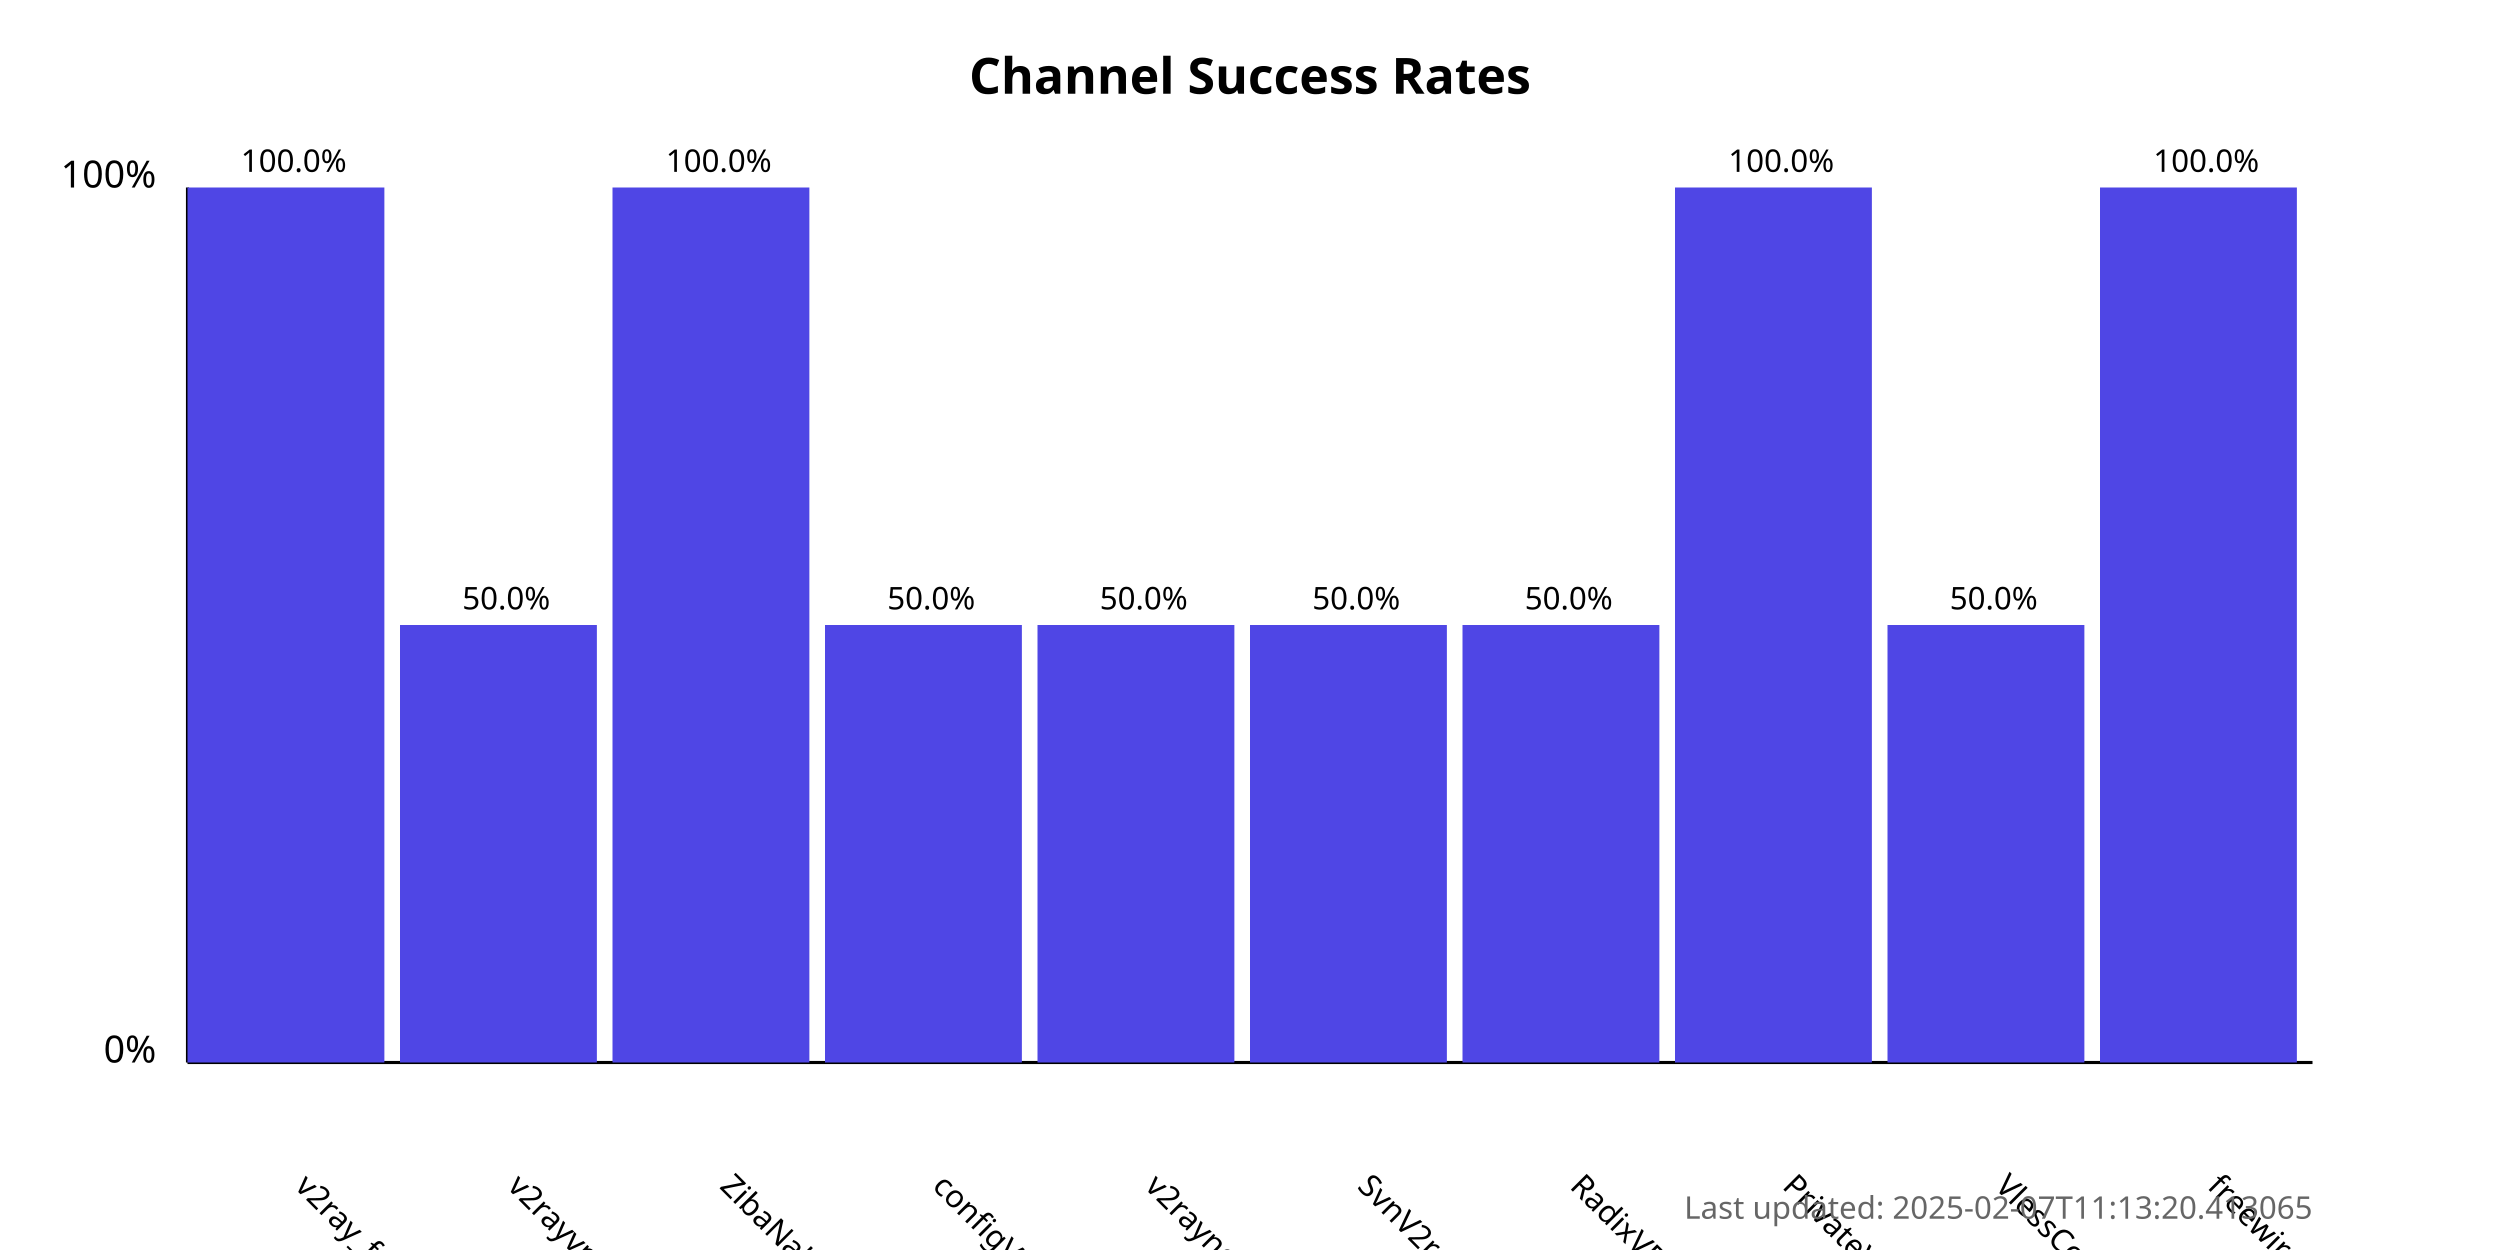
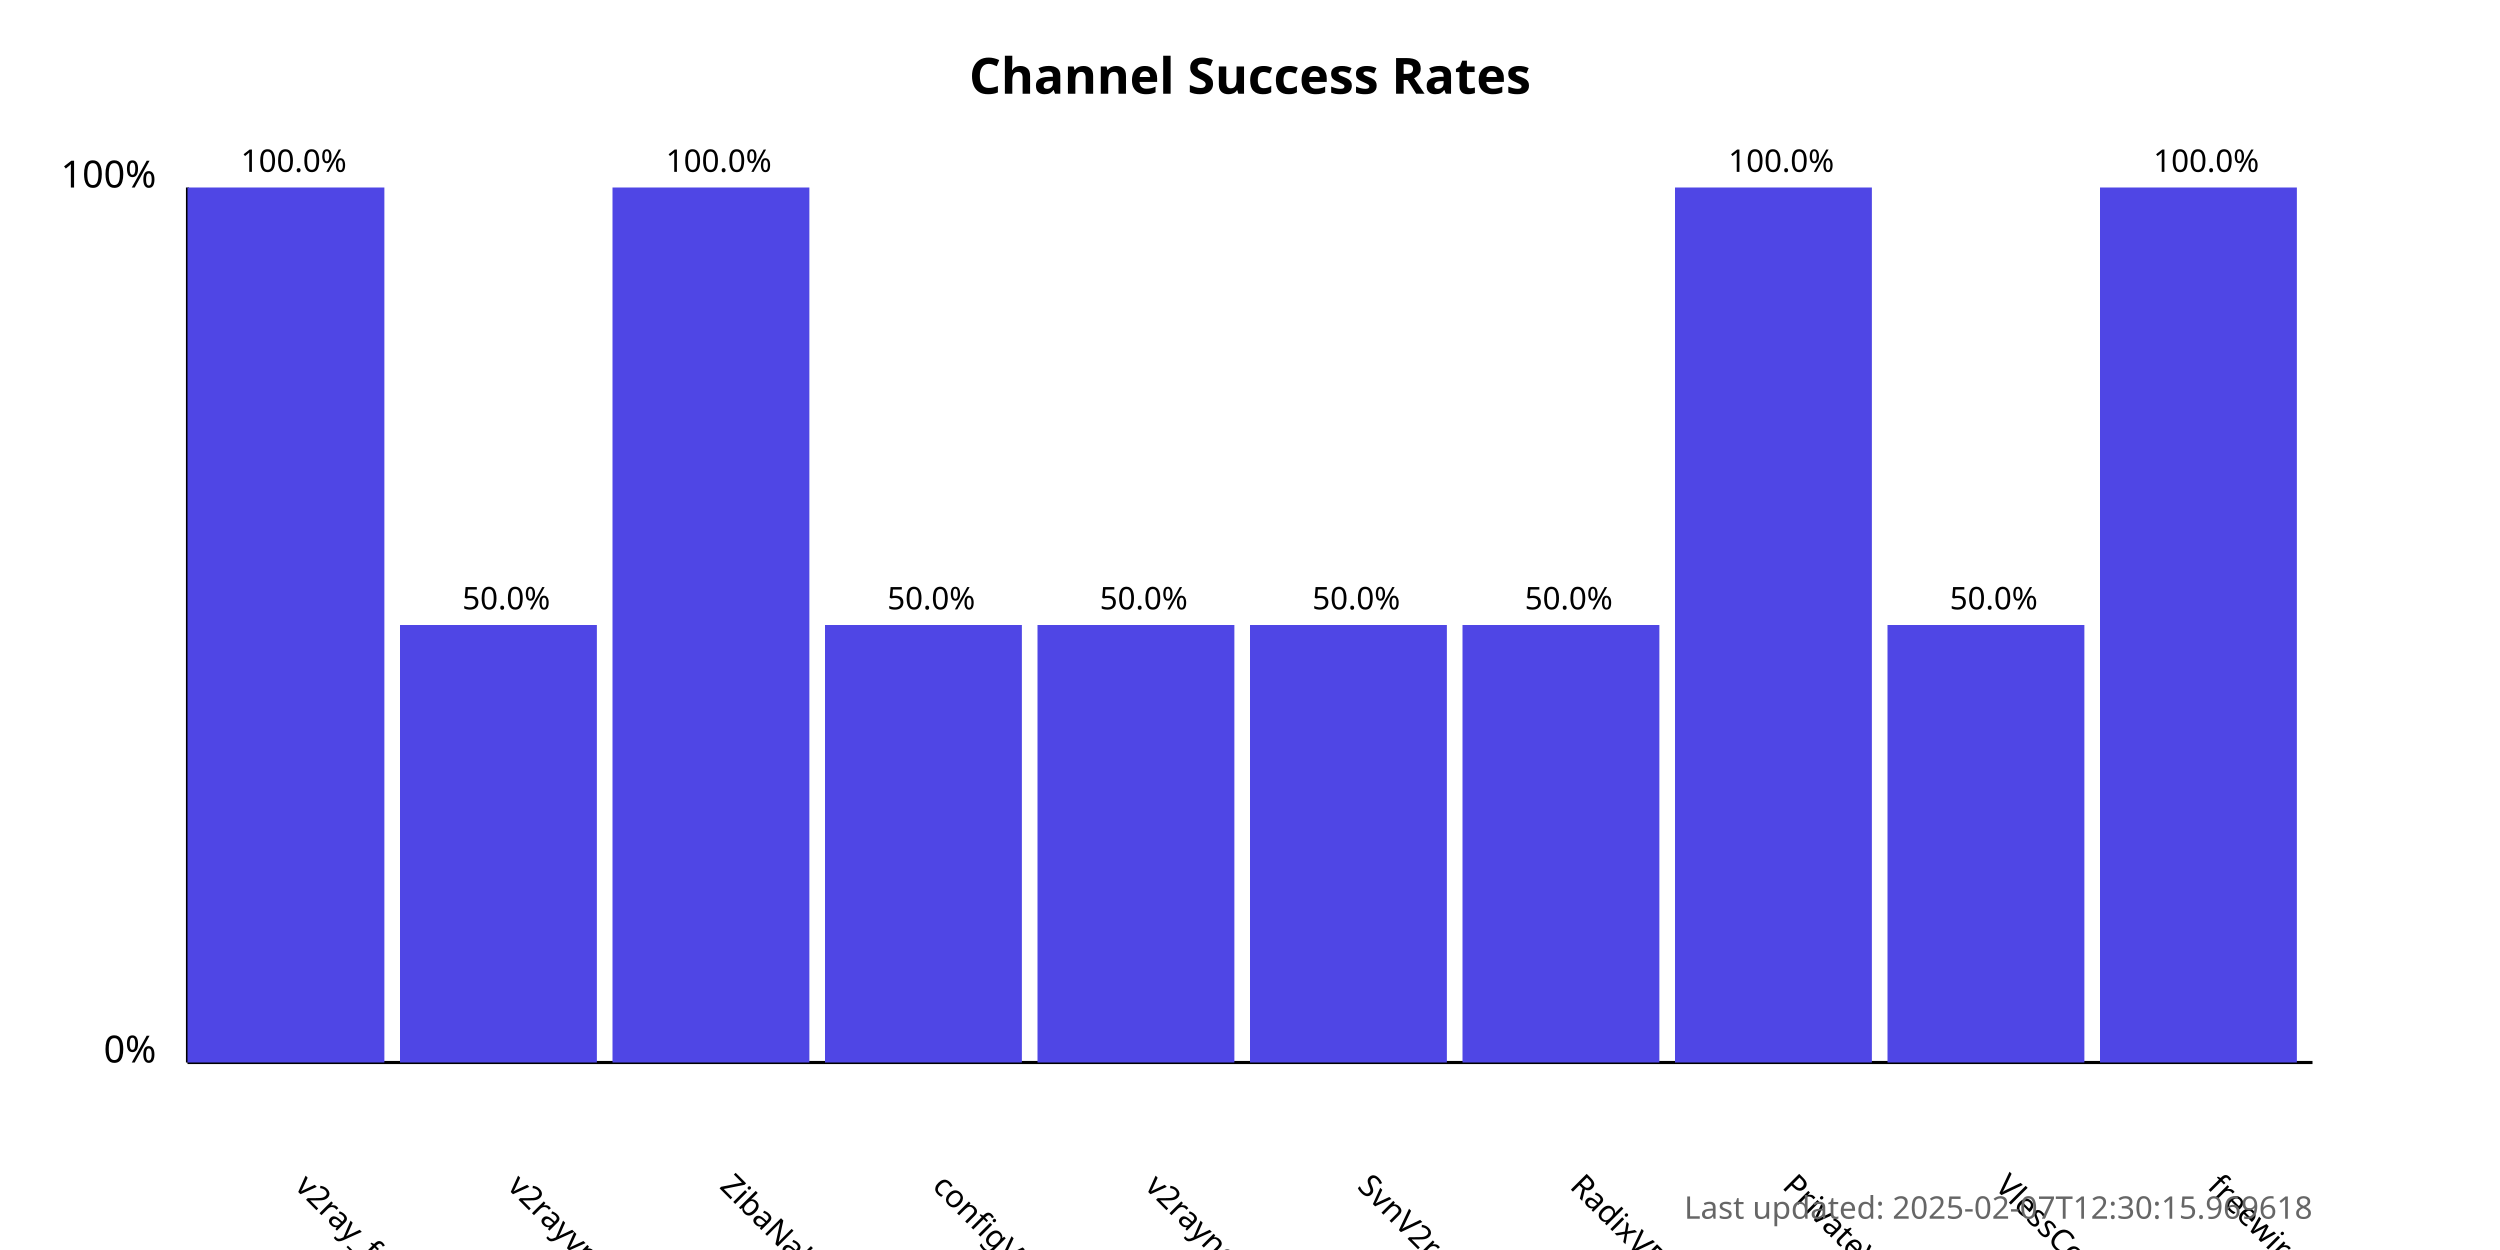
<svg xmlns="http://www.w3.org/2000/svg" width="800" height="400">
  <style>
            .chart-title { font: bold 16px sans-serif; }
            .axis-label { font: 12px sans-serif; }
            .tick-label { font: 10px sans-serif; }
            .bar { fill: #4f46e5; }
            .bar:hover { fill: #6366f1; }
            .timestamp { font: 10px sans-serif; fill: #666; }
        </style>
  <text x="400.0" y="30" text-anchor="middle" class="chart-title">
            Channel Success Rates
        </text>
  <line x1="60" y1="340" x2="60" y2="60" stroke="black" stroke-width="1" />
  <line x1="60" y1="340" x2="740" y2="340" stroke="black" stroke-width="1" />
  <text x="50" y="340" text-anchor="end" class="axis-label">0%</text>
  <text x="50" y="60" text-anchor="end" class="axis-label">100%</text>
  <g>
    <rect x="60" y="60.0" width="63.0" height="280.0" class="bar" />
    <text x="94.0" y="380" transform="rotate(45, 94.0, 380)" text-anchor="start" class="tick-label">
                v2ray_free_conf
            </text>
    <text x="94.0" y="55.0" text-anchor="middle" class="tick-label">
                100.0%
            </text>
  </g>
  <g>
    <rect x="128.0" y="200.0" width="63.0" height="140.0" class="bar" />
    <text x="162.0" y="380" transform="rotate(45, 162.0, 380)" text-anchor="start" class="tick-label">
                v2rayvpno
            </text>
    <text x="162.0" y="195.0" text-anchor="middle" class="tick-label">
                50.0%
            </text>
  </g>
  <g>
    <rect x="196.0" y="60.0" width="63.0" height="280.0" class="bar" />
    <text x="230.0" y="380" transform="rotate(45, 230.0, 380)" text-anchor="start" class="tick-label">
                ZibaNabz
            </text>
    <text x="230.0" y="55.0" text-anchor="middle" class="tick-label">
                100.0%
            </text>
  </g>
  <g>
    <rect x="264.0" y="200.0" width="63.0" height="140.0" class="bar" />
    <text x="298.0" y="380" transform="rotate(45, 298.0, 380)" text-anchor="start" class="tick-label">
                configV2rayForFree
            </text>
    <text x="298.0" y="195.0" text-anchor="middle" class="tick-label">
                50.0%
            </text>
  </g>
  <g>
    <rect x="332.0" y="200.0" width="63.0" height="140.0" class="bar" />
    <text x="366.0" y="380" transform="rotate(45, 366.0, 380)" text-anchor="start" class="tick-label">
                v2rayngvpn
            </text>
    <text x="366.0" y="195.0" text-anchor="middle" class="tick-label">
                50.0%
            </text>
  </g>
  <g>
    <rect x="400.0" y="200.0" width="63.0" height="140.0" class="bar" />
    <text x="434.0" y="380" transform="rotate(45, 434.0, 380)" text-anchor="start" class="tick-label">
                SvnV2ray
            </text>
    <text x="434.0" y="195.0" text-anchor="middle" class="tick-label">
                50.0%
            </text>
  </g>
  <g>
    <rect x="468.0" y="200.0" width="63.0" height="140.0" class="bar" />
    <text x="502.0" y="380" transform="rotate(45, 502.0, 380)" text-anchor="start" class="tick-label">
                RadixVPN
            </text>
    <text x="502.0" y="195.0" text-anchor="middle" class="tick-label">
                50.0%
            </text>
  </g>
  <g>
    <rect x="536.0" y="60.0" width="63.0" height="280.0" class="bar" />
    <text x="570.0" y="380" transform="rotate(45, 570.0, 380)" text-anchor="start" class="tick-label">
                PrivateVPNs
            </text>
    <text x="570.0" y="55.0" text-anchor="middle" class="tick-label">
                100.0%
            </text>
  </g>
  <g>
    <rect x="604.0" y="200.0" width="63.0" height="140.0" class="bar" />
    <text x="638.0" y="380" transform="rotate(45, 638.0, 380)" text-anchor="start" class="tick-label">
                VlessConfig
            </text>
    <text x="638.0" y="195.0" text-anchor="middle" class="tick-label">
                50.0%
            </text>
  </g>
  <g>
    <rect x="672.0" y="60.0" width="63.0" height="280.0" class="bar" />
    <text x="706.0" y="380" transform="rotate(45, 706.0, 380)" text-anchor="start" class="tick-label">
                freewireguard
            </text>
    <text x="706.0" y="55.0" text-anchor="middle" class="tick-label">
                100.0%
            </text>
  </g>
  <text x="740" y="390" text-anchor="end" class="timestamp">
-             Last updated: 2025-02-07T11:13:20.413065
+             Last updated: 2025-02-07T12:30:15.969618
        </text>
</svg>
